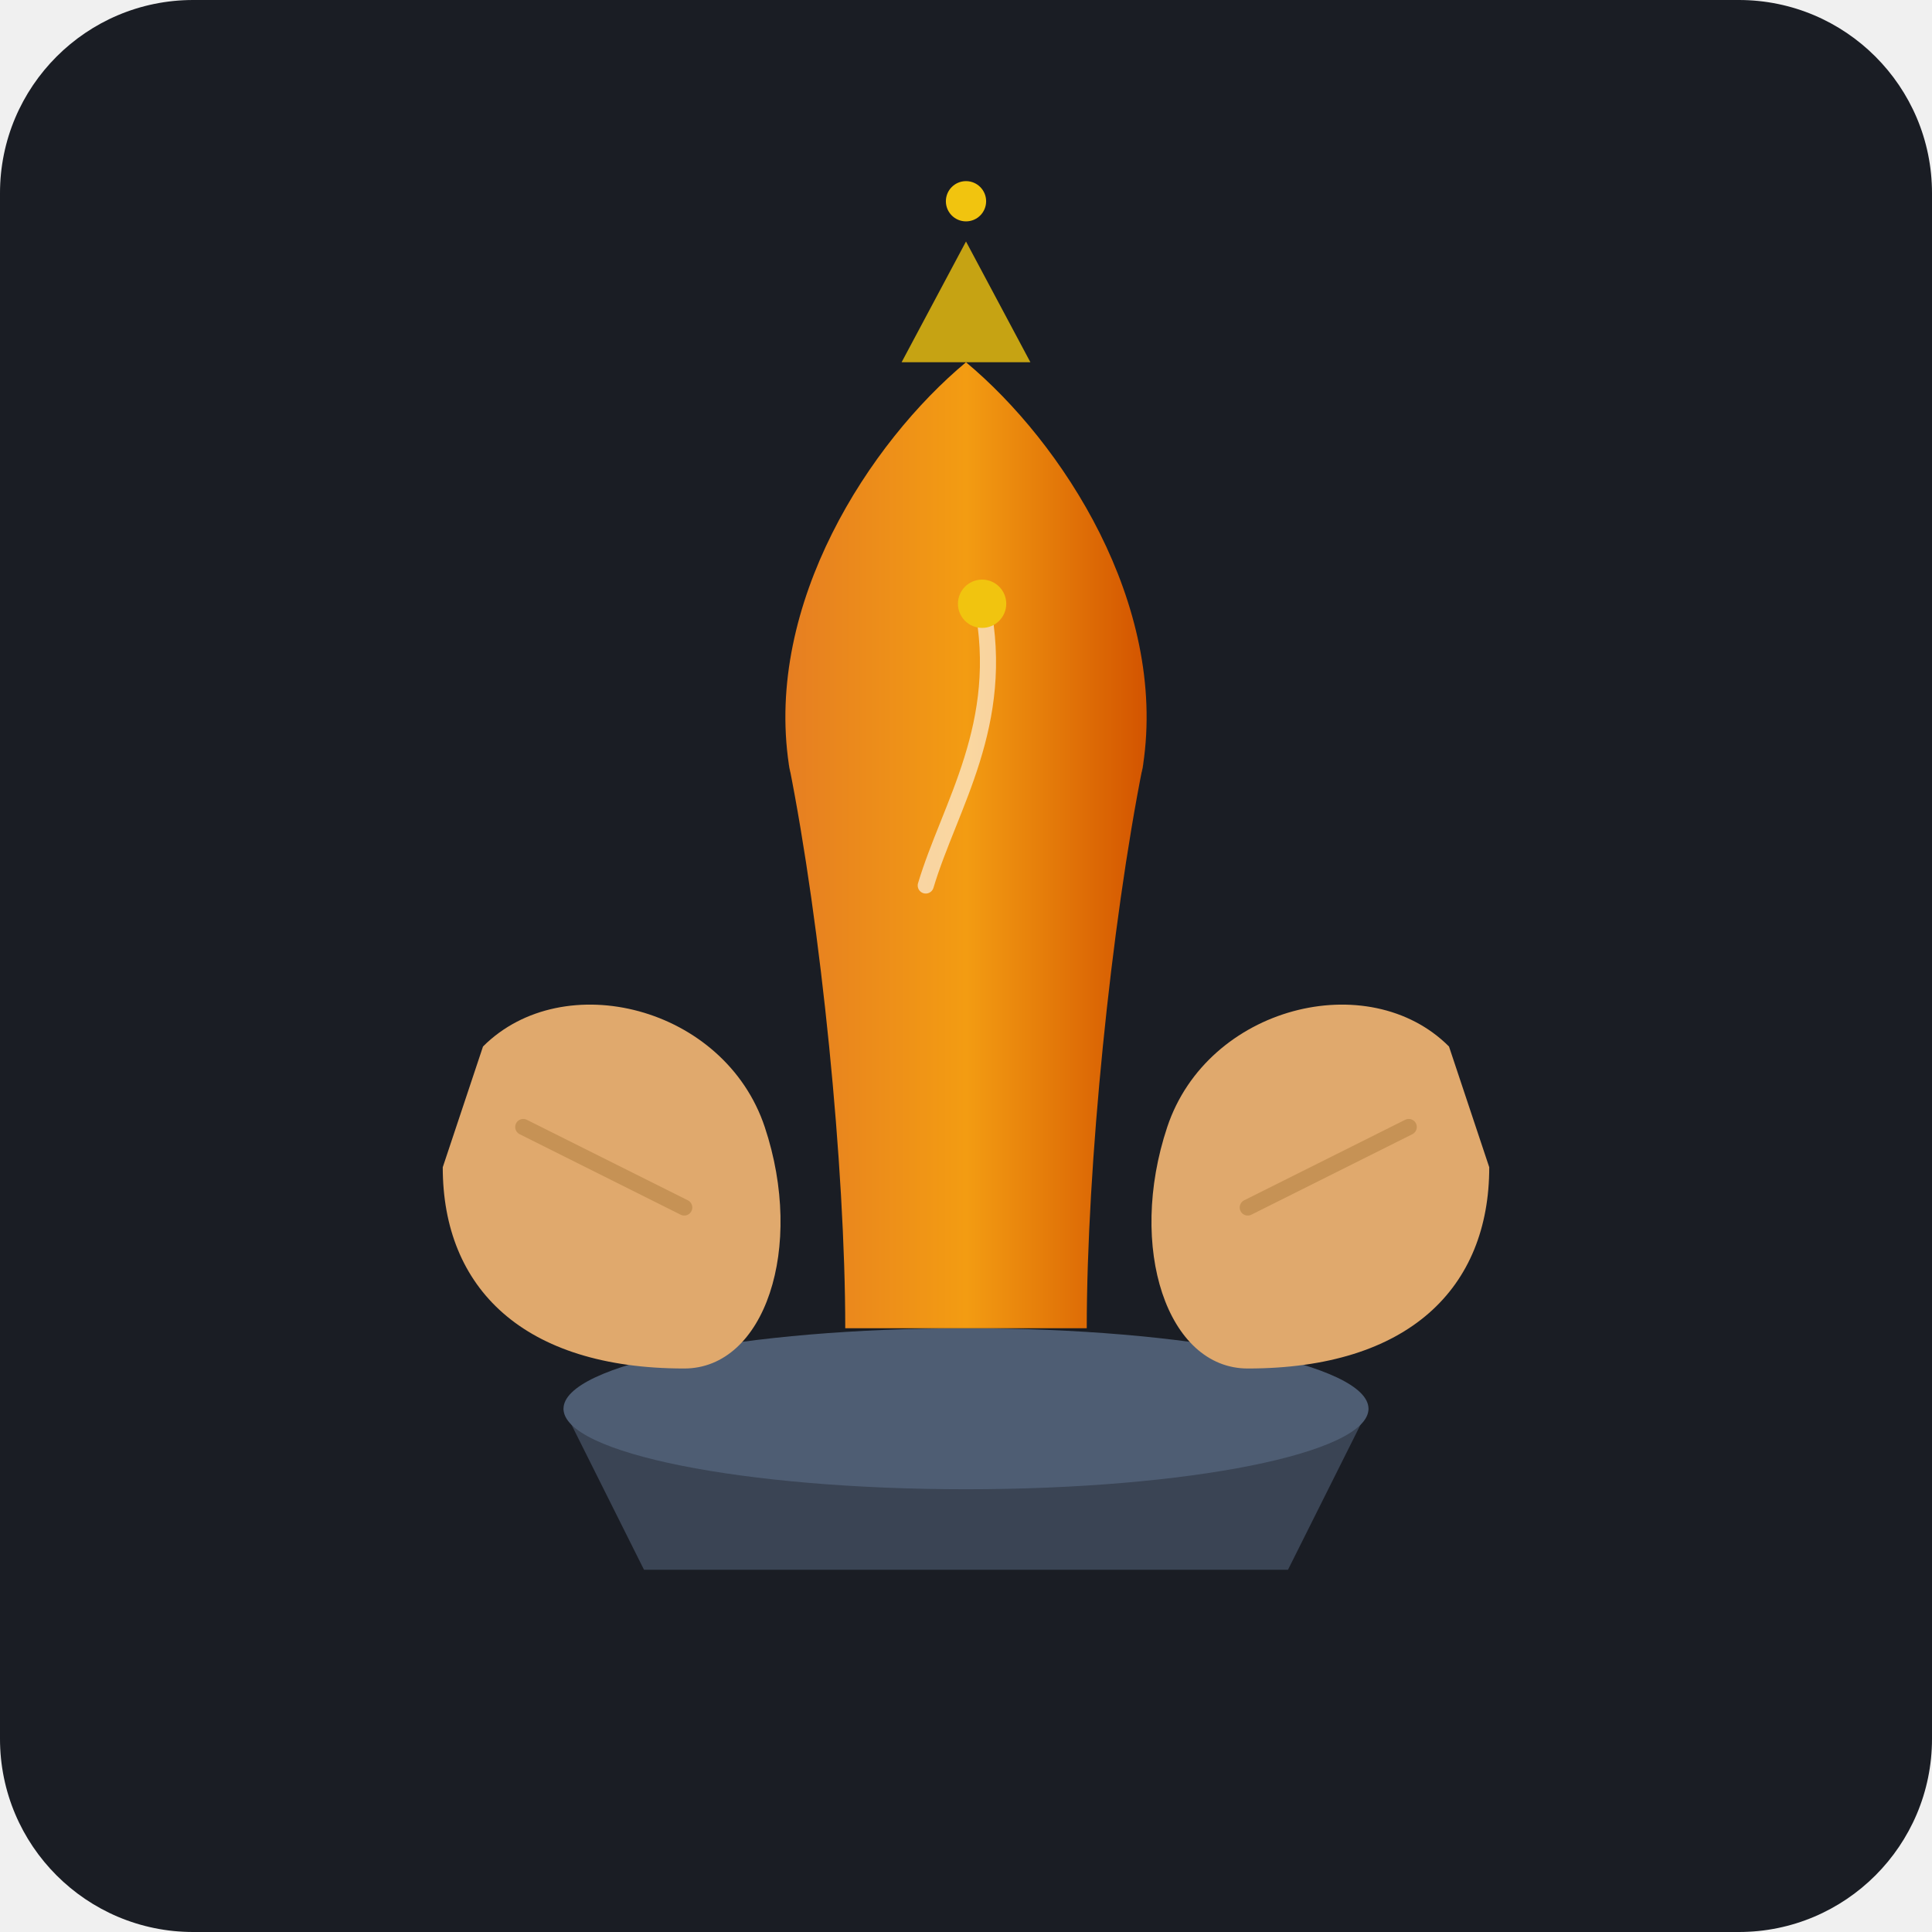
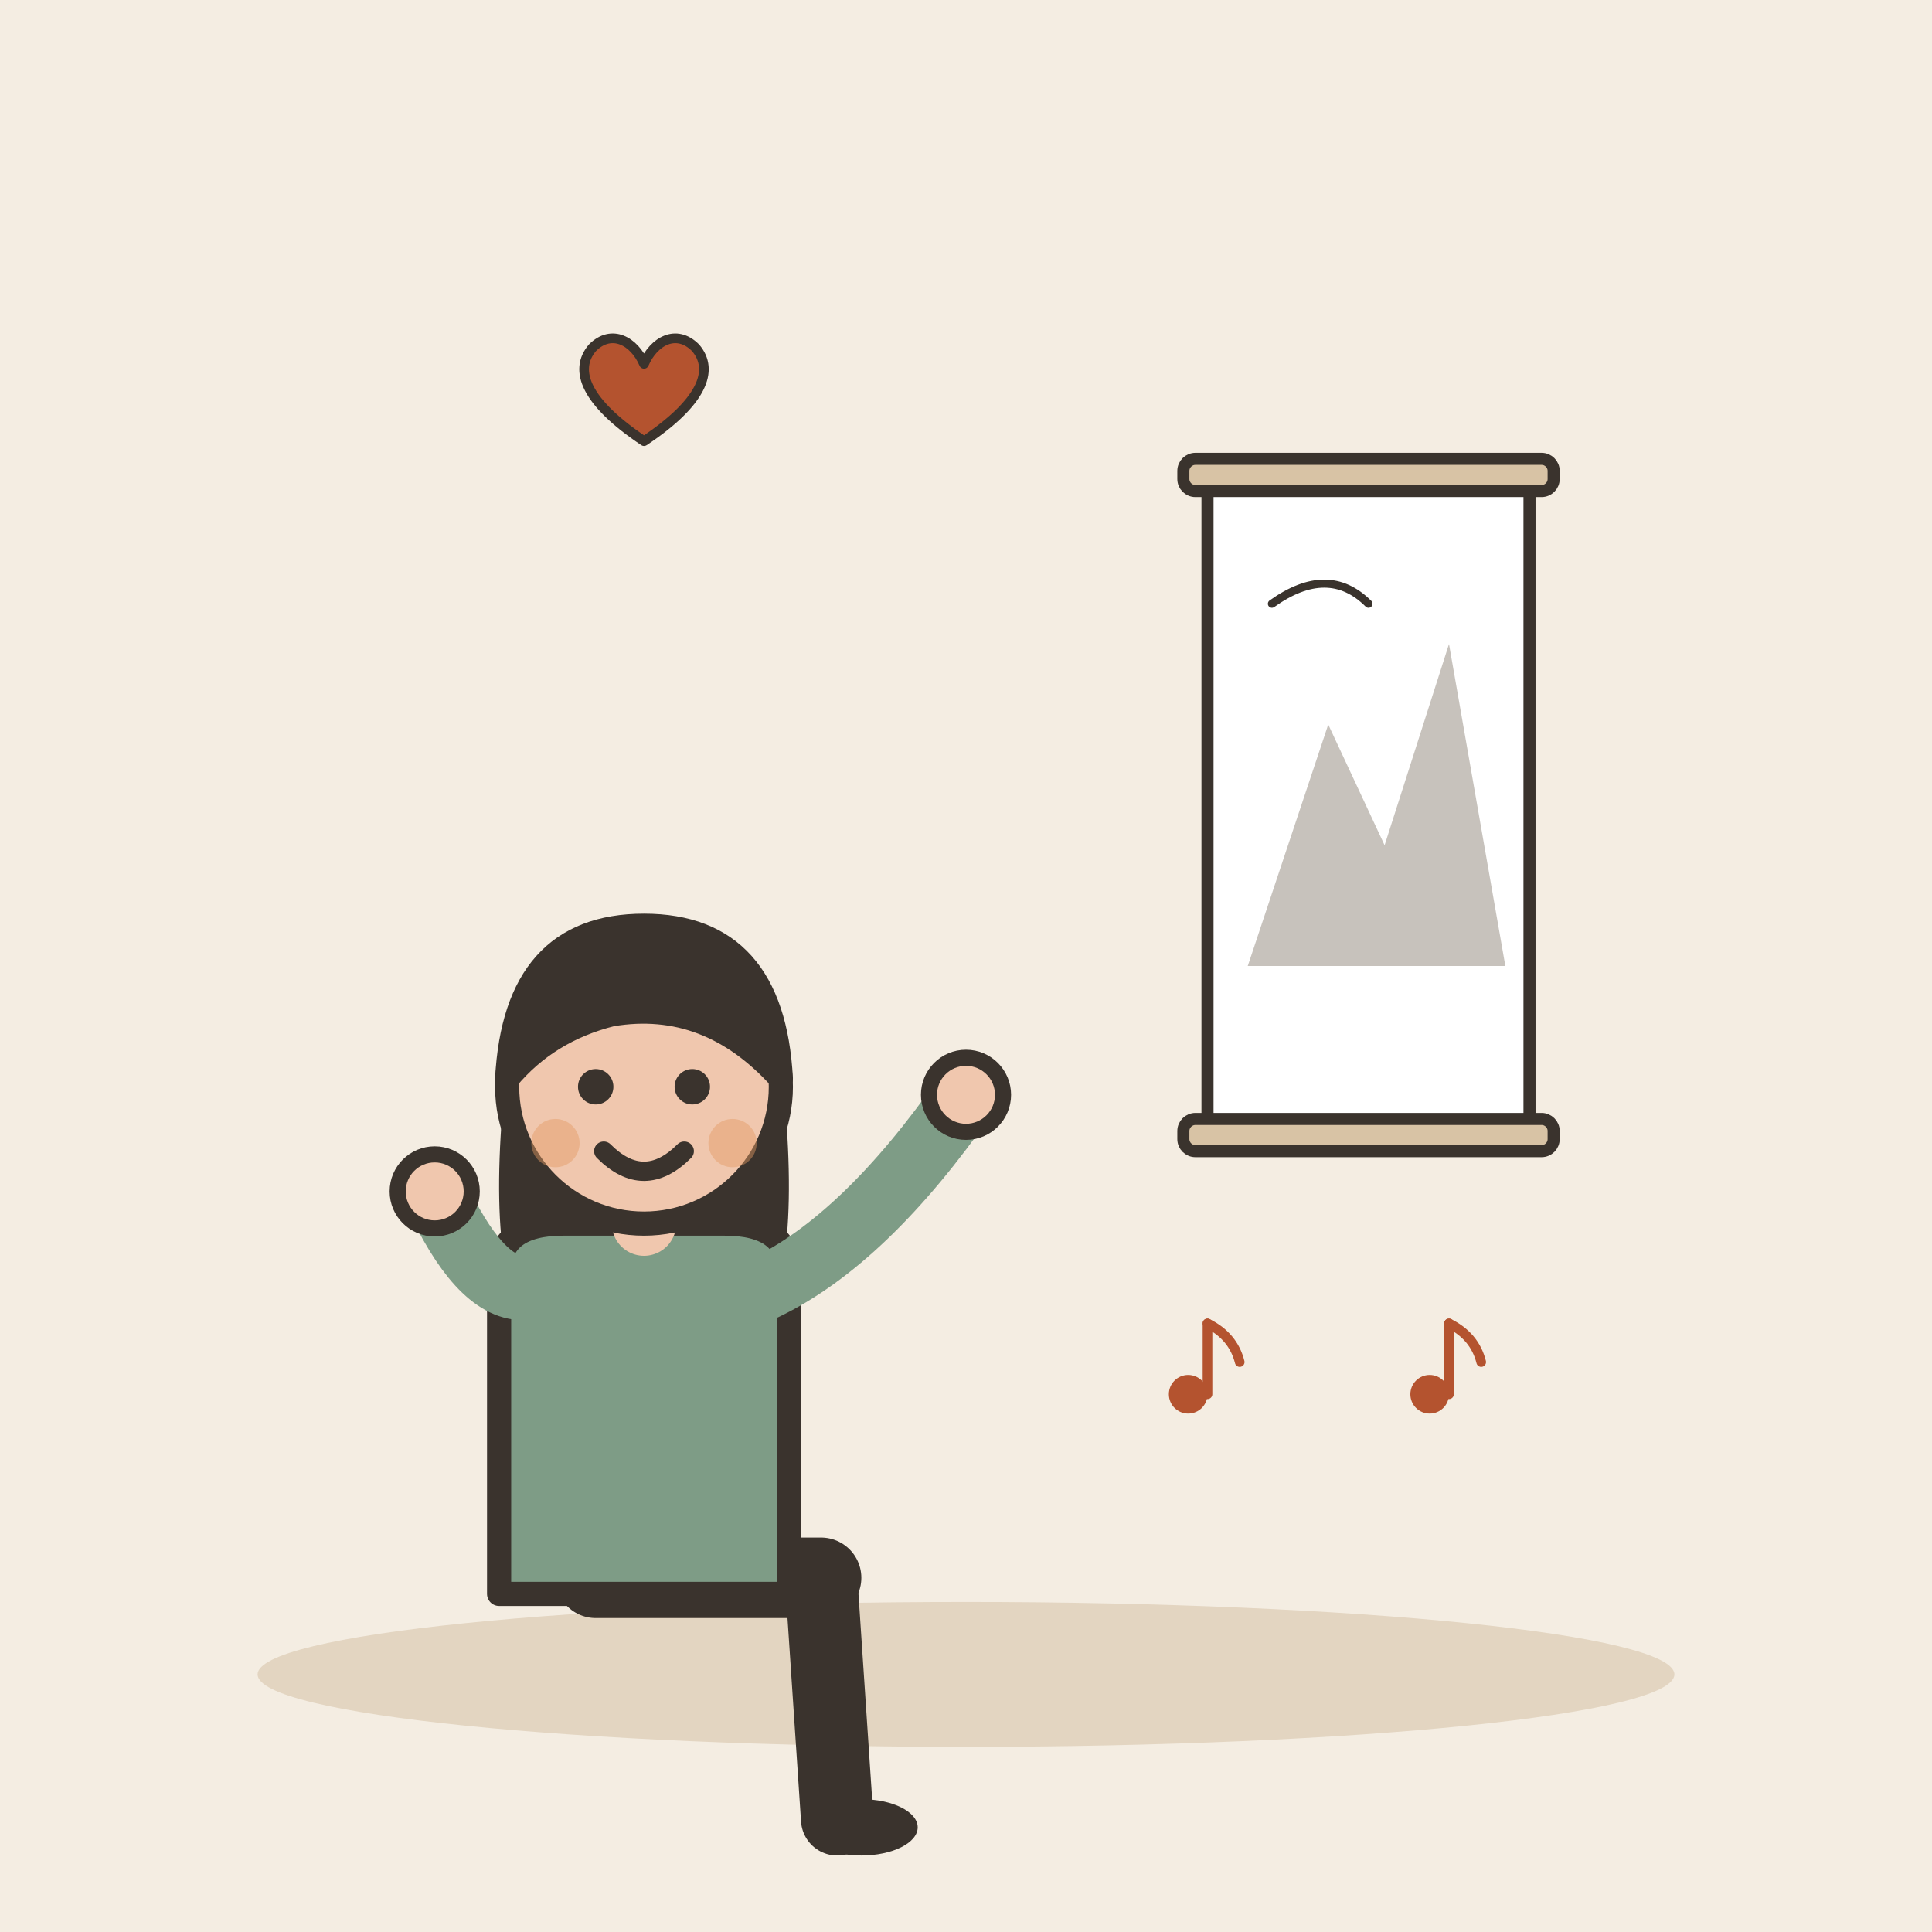
- <svg xmlns="http://www.w3.org/2000/svg" viewBox="0 0 240 240">
-   <rect width="240" height="240" rx="24" fill="#1A1D24" />
-   <g transform="translate(120, 115)">
-     <path d="M-50,60 L50,60 L40,80 L-40,80 Z" fill="#3A4454" />
-     <ellipse cx="0" cy="60" rx="50" ry="10" fill="#4E5D73" />
-     <path d="M-65,30 C-65,45 -55,55 -35,55 C-25,55 -20,40 -25,25 C-30,10 -50,5 -60,15 Z" fill="#E0A96D" />
-     <path d="M-55,25 L-35,35" stroke="#C69255" stroke-width="2" stroke-linecap="round" />
-     <path d="M65,30 C65,45 55,55 35,55 C25,55 20,40 25,25 C30,10 50,5 60,15 Z" fill="#E0A96D" />
-     <path d="M55,25 L35,35" stroke="#C69255" stroke-width="2" stroke-linecap="round" />
-     <ellipse cx="0" cy="-20" rx="22" ry="7" fill="#F39C12" opacity="0.3" />
-     <path d="M-22,-20 C-25,-40 -12,-60 0,-70 C12,-60 25,-40 22,-20 C18,0 15,30 15,50 L-15,50 C-15,30 -18,0 -22,-20 Z" fill="url(#vaseGrad)" />
-     <path d="M-5,-5 C-2,-15 5,-25 2,-40" stroke="#FFFFFF" stroke-width="2" fill="none" stroke-linecap="round" opacity="0.6" />
-     <circle cx="2" cy="-40" r="3" fill="#F1C40F" />
-     <path d="M0,-85 L-8,-70 L8,-70 Z" fill="#F1C40F" opacity="0.8" />
-     <circle cx="0" cy="-90" r="2.5" fill="#F1C40F" />
+ <svg xmlns="http://www.w3.org/2000/svg" viewBox="0 0 240 240" data-style="editorial">
+   <rect width="240" height="240" fill="#F4EDE2" />
+   <ellipse cx="120" cy="208" rx="88" ry="9" fill="#E3D5C1" />
+   <g transform="translate(80 196)">
+     <path d="M-6 0L22 0" stroke="#3A332D" stroke-width="10" stroke-linecap="round" fill="none" />
+     <path d="M22 0L24 30" stroke="#3A332D" stroke-width="9" stroke-linecap="round" fill="none" />
+     <ellipse cx="27" cy="31" rx="7" ry="3.5" fill="#3A332D" />
+     <g transform="translate(0 40)">
+       <path d="M-17 -104Q-20 -78 -14 -70L-6 -78L6 -78L14 -70Q20 -78 17 -104Z" fill="#3A332D" />
+     </g>
+     <path d="M-18 -38Q-18 -44 -10 -44L10 -44Q18 -44 18 -38L18 2L-18 2Z" fill="#7E9C86" stroke="#3A332D" stroke-width="3" stroke-linecap="round" stroke-linejoin="round" />
+     <path d="M-15 -36Q-20.5 -36 -26 -48" fill="none" stroke="#7E9C86" stroke-width="8" stroke-linecap="round" stroke-linejoin="round" />
+     <circle cx="-26" cy="-48" r="4.6" fill="#F0C7AE" stroke="#3A332D" stroke-linecap="round" stroke-linejoin="round" stroke-width="2" />
+     <path d="M15 -36Q27.5 -42 40 -60" fill="none" stroke="#7E9C86" stroke-width="8" stroke-linecap="round" stroke-linejoin="round" />
+     <circle cx="40" cy="-60" r="4.6" fill="#F0C7AE" stroke="#3A332D" stroke-linecap="round" stroke-linejoin="round" stroke-width="2" />
+     <path d="M0 -44L0 -48" stroke="#F0C7AE" stroke-width="8" stroke-linecap="round" fill="none" />
+     <g transform="translate(0 40)">
+       <circle cx="0" cy="-101" r="17" fill="#F0C7AE" stroke="#3A332D" stroke-width="3" stroke-linecap="round" stroke-linejoin="round" />
+       <path d="M-17 -102Q-16 -121 0 -121Q16 -121 17 -102Q8 -112 -4 -110Q-12 -108 -17 -102Z" fill="#3A332D" stroke="#3A332D" stroke-width="3" stroke-linecap="round" stroke-linejoin="round" />
+       <circle cx="-6" cy="-101" r="2.2" fill="#3A332D" />
+       <circle cx="6" cy="-101" r="2.2" fill="#3A332D" />
+       <path d="M-5 -93Q0 -88 5 -93" fill="none" stroke="#3A332D" stroke-width="2.4" stroke-linecap="round" stroke-linejoin="round" />
+       <circle cx="-11" cy="-94" r="3" fill="#E39A62" opacity="0.45" />
+       <circle cx="11" cy="-94" r="3" fill="#E39A62" opacity="0.45" />
+     </g>
  </g>
-   <defs>
-     <linearGradient id="vaseGrad" x1="0%" y1="0%" x2="100%" y2="0%">
-       <stop offset="0%" stop-color="#E67E22" />
-       <stop offset="50%" stop-color="#F39C12" />
-       <stop offset="100%" stop-color="#D35400" />
-     </linearGradient>
-   </defs>
+   <g transform="translate(170 100) scale(0.5 0.5)">
+     <rect x="-40" y="-80" width="80" height="160" rx="2" fill="#FFFFFF" stroke="#3A332D" stroke-width="3" stroke-linecap="round" stroke-linejoin="round" />
+     <rect x="-46" y="-86" width="92" height="8" rx="3" fill="#D8C3A5" stroke="#3A332D" stroke-width="3" stroke-linecap="round" stroke-linejoin="round" />
+     <rect x="-46" y="78" width="92" height="8" rx="3" fill="#D8C3A5" stroke="#3A332D" stroke-width="3" stroke-linecap="round" stroke-linejoin="round" />
+     <path d="M-30 40L-10 -20L4 10L20 -40L34 40Z" fill="#8F857A" opacity="0.5" />
+     <path d="M-24 -50Q-10 -60 0 -50" fill="none" stroke="#3A332D" stroke-width="2" stroke-linecap="round" stroke-linejoin="round" />
+   </g>
+   <g transform="translate(150 170) scale(0.4 0.4)">
+     <circle cx="-6" cy="8" r="6" fill="#B4532F" />
+     <path d="M0 8L0 -14" stroke="#B4532F" stroke-width="3" stroke-linecap="round" fill="none" />
+     <path d="M0 -14Q8 -10 10 -2" fill="none" stroke="#B4532F" stroke-width="3" stroke-linecap="round" stroke-linejoin="round" />
+   </g>
+   <g transform="translate(180 170) scale(0.4 0.4)">
+     <circle cx="-6" cy="8" r="6" fill="#B4532F" />
+     <path d="M0 8L0 -14" stroke="#B4532F" stroke-width="3" stroke-linecap="round" fill="none" />
+     <path d="M0 -14Q8 -10 10 -2" fill="none" stroke="#B4532F" stroke-width="3" stroke-linecap="round" stroke-linejoin="round" />
+   </g>
+   <g transform="translate(80 50) scale(0.4 0.4)">
+     <path d="M0 12C-18 0 -22 -10 -16 -17C-10 -23 -3 -19 0 -12C3 -19 10 -23 16 -17C22 -10 18 0 0 12Z" fill="#B4532F" stroke="#3A332D" stroke-width="3" stroke-linecap="round" stroke-linejoin="round" />
+   </g>
</svg>
